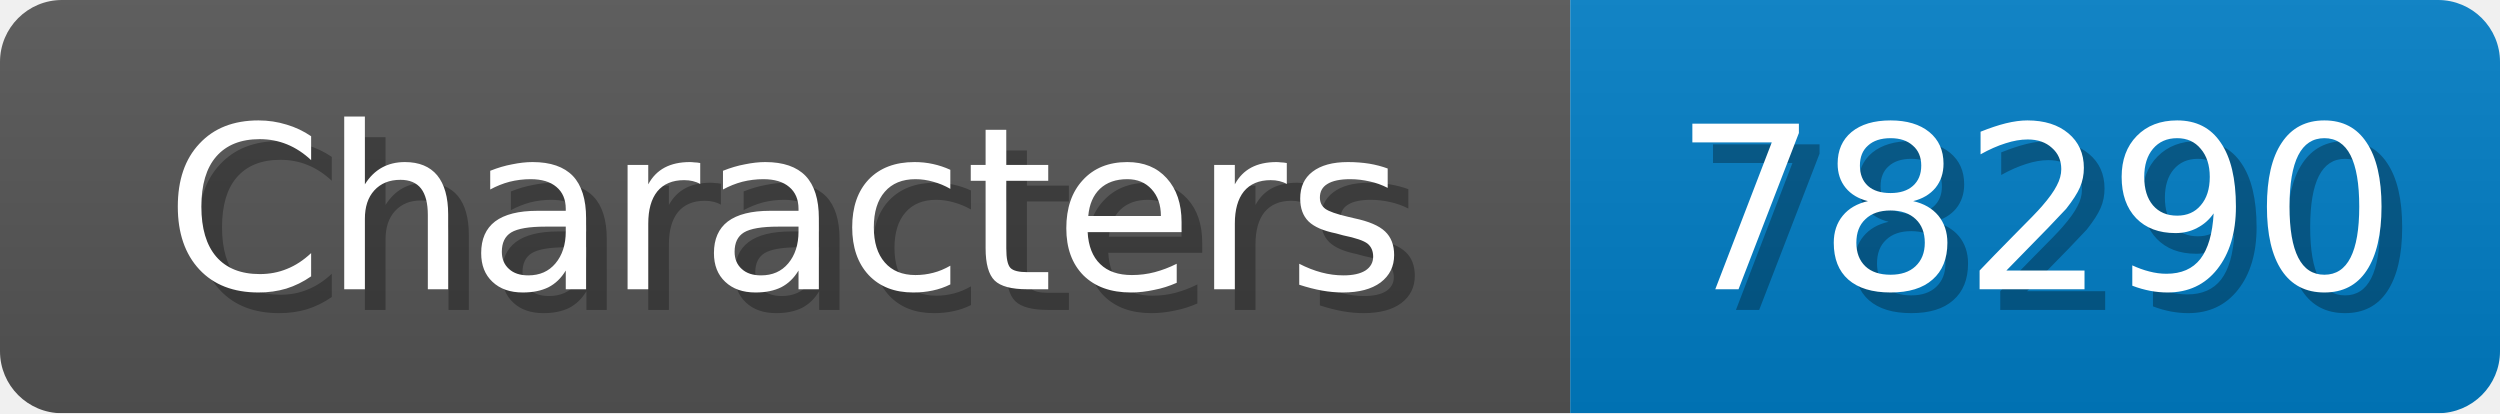
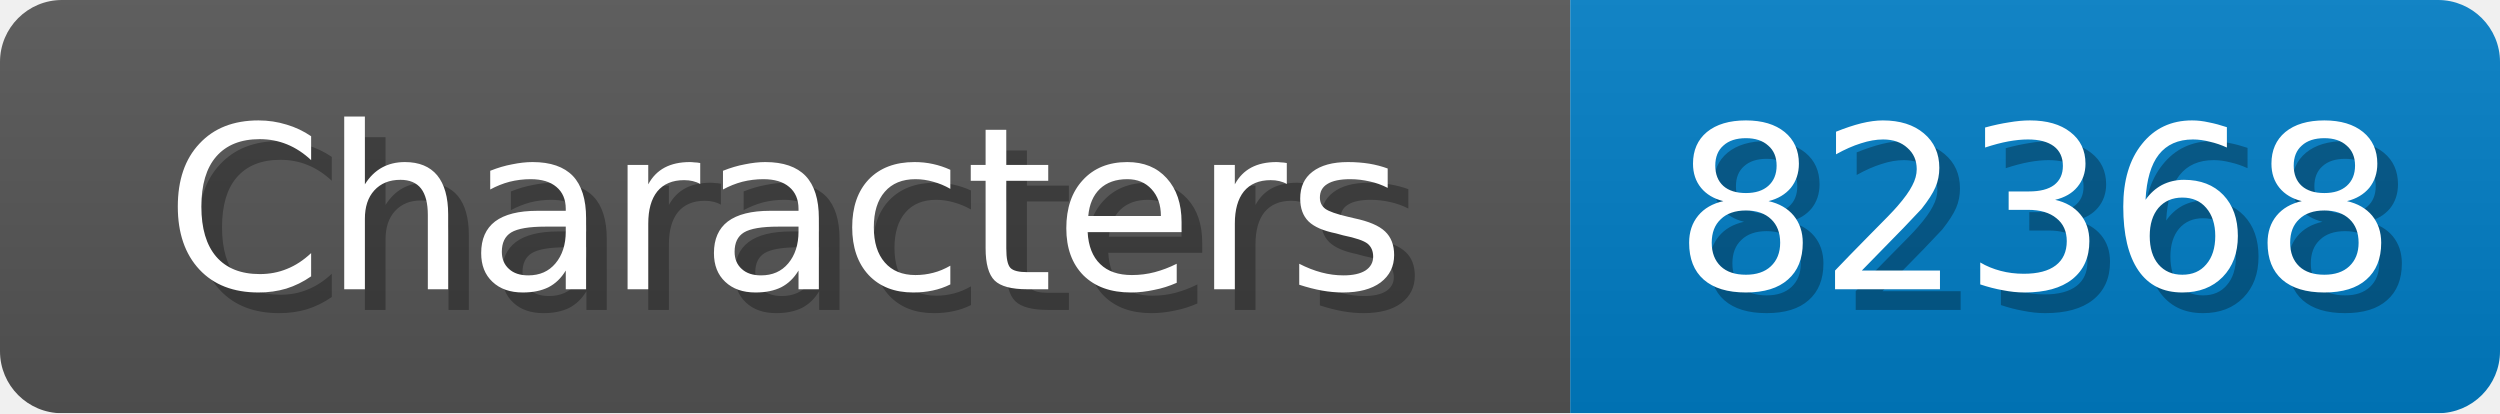
<svg xmlns="http://www.w3.org/2000/svg" width="121" height="20">
  <linearGradient id="b" x2="0" y2="100%">
    <stop offset="0" stop-color="#bbb" stop-opacity=".1" />
    <stop offset="1" stop-opacity=".1" />
  </linearGradient>
  <mask id="anybadge_1">
    <rect width="121" height="20" rx="3" fill="#fff" />
  </mask>
  <g mask="url(#anybadge_1)">
    <path fill="#555" d="M0 0h76v20H0z" />
    <path fill="#007ec6" d="M76 0h45v20H76z" />
    <path fill="url(#b)" d="M0 0h121v20H0z" />
  </g>
  <g fill="#fff" text-anchor="middle" font-family="DejaVu Sans,Verdana,Geneva,sans-serif" font-size="11">
    <text x="39.0" y="15" fill="#010101" fill-opacity=".3">Characters</text>
    <text x="38.0" y="14">Characters</text>
  </g>
  <g fill="#fff" text-anchor="middle" font-family="DejaVu Sans,Verdana,Geneva,sans-serif" font-size="11">
-     <text x="99.5" y="15" fill="#010101" fill-opacity=".3">78290</text>
-     <text x="98.5" y="14">78290</text>
+     <text x="99.5" y="15" fill="#010101" fill-opacity=".3">82368</text>
+     <text x="98.5" y="14">82368</text>
  </g>
</svg>
